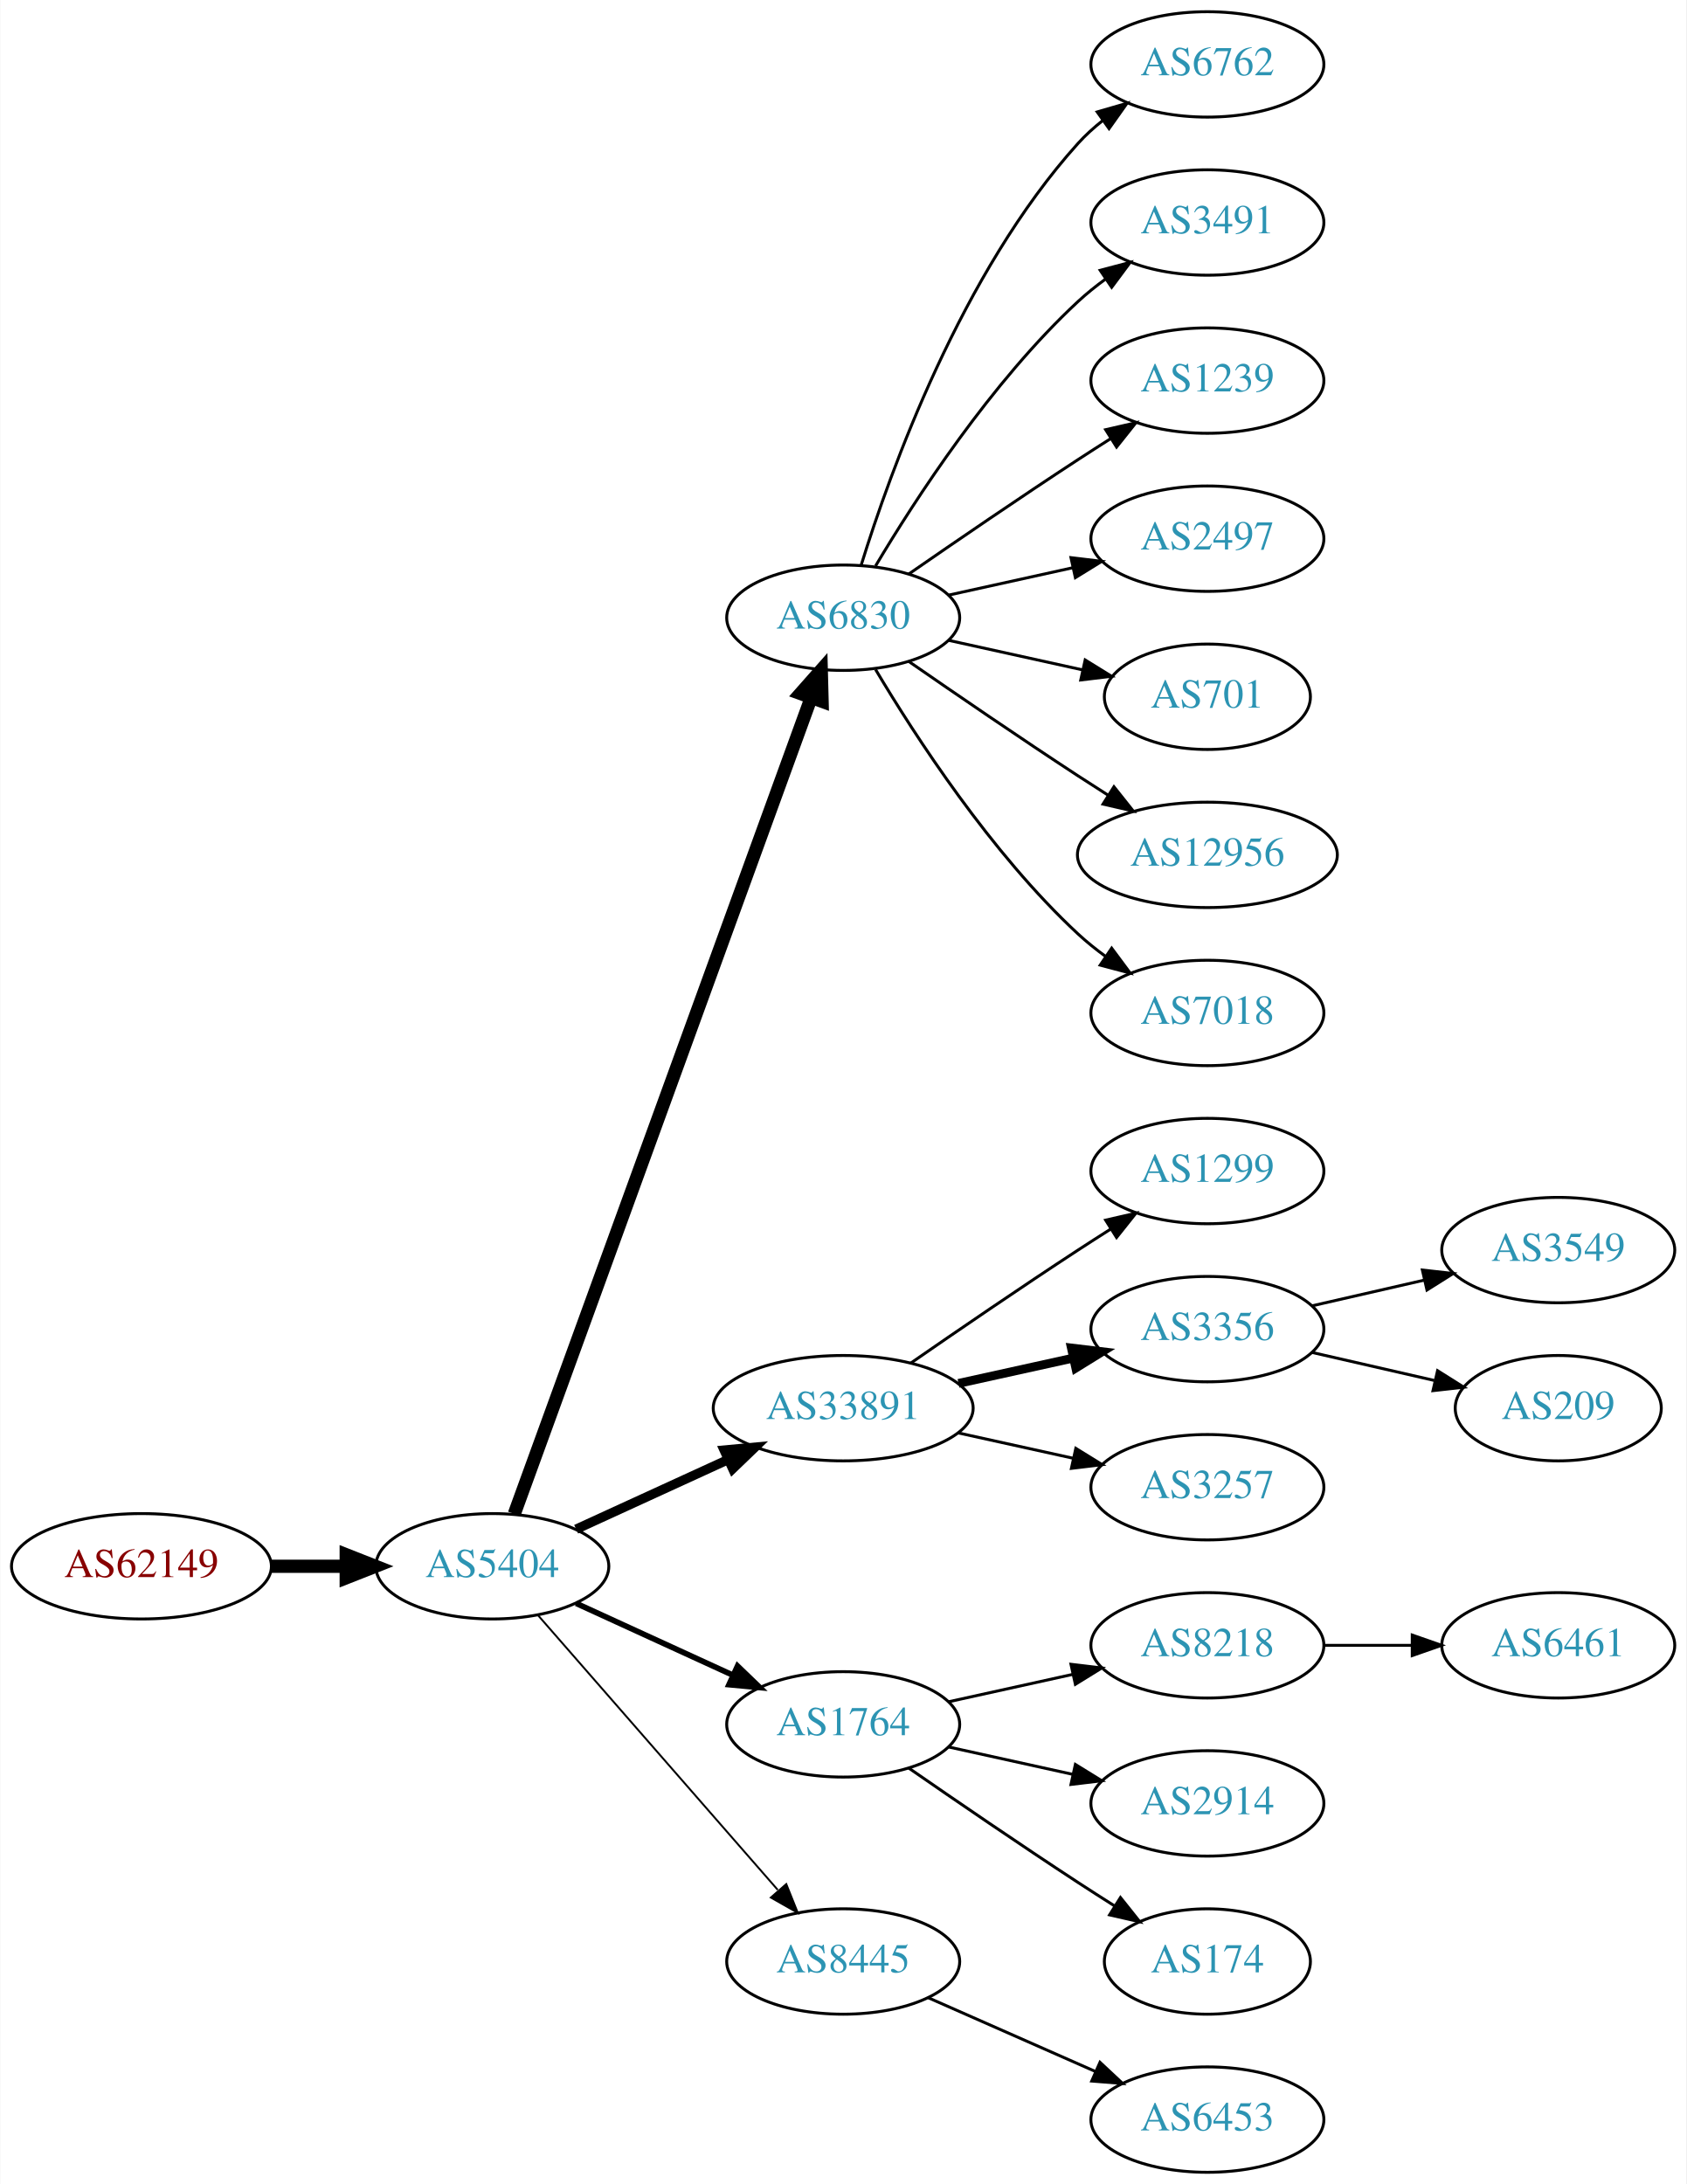
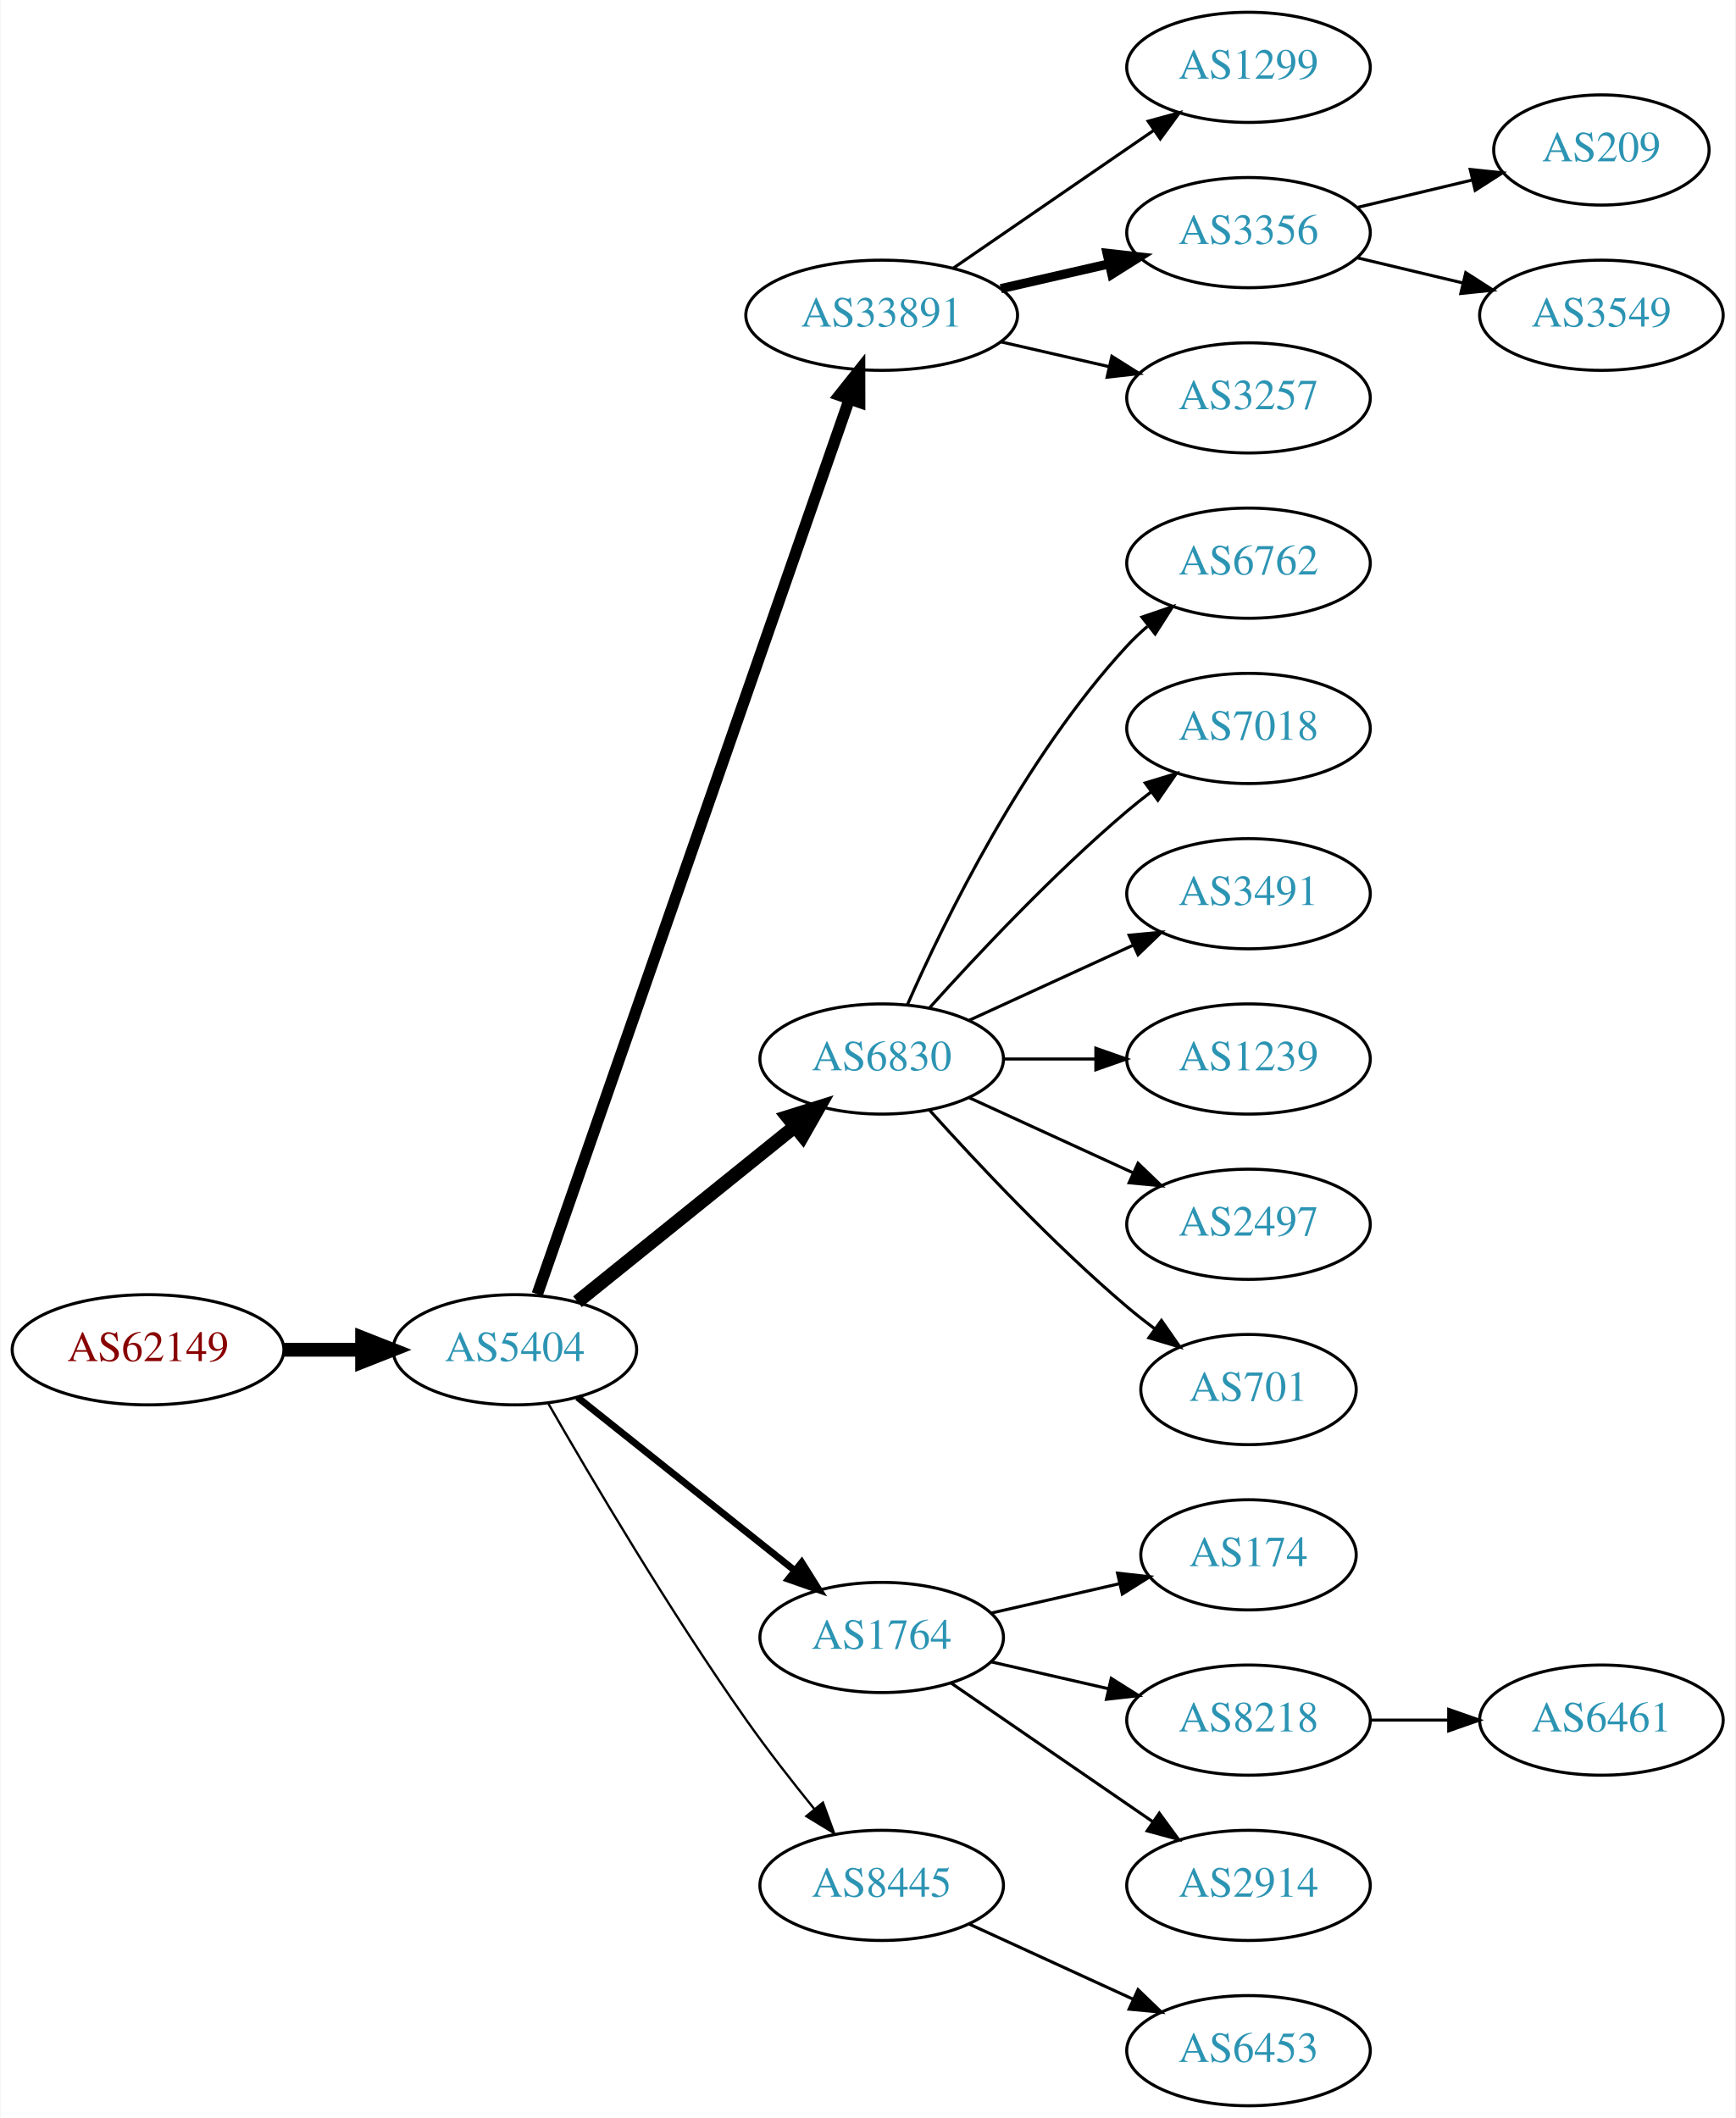
- <svg xmlns="http://www.w3.org/2000/svg" xmlns:xlink="http://www.w3.org/1999/xlink" width="576pt" height="746pt" viewBox="0.00 0.00 575.76 746.00">
-   <g id="graph0" class="graph" transform="scale(1 1) rotate(0) translate(4 742)">
-     <polygon fill="white" stroke="none" points="-4,4 -4,-742 571.762,-742 571.762,4 -4,4" />
+ <svg xmlns="http://www.w3.org/2000/svg" xmlns:xlink="http://www.w3.org/1999/xlink" width="567pt" height="692pt" viewBox="0.00 0.00 566.66 692.00">
+   <g id="graph0" class="graph" transform="scale(1 1) rotate(0) translate(4 688)">
+     <polygon fill="white" stroke="none" points="-4,4 -4,-688 562.663,-688 562.663,4 -4,4" />
    <g id="node1" class="node">
      <g id="a_node1">
        <a xlink:href="/asn/62149" xlink:title="AS62149 ~ Verein Kabel-TV Gerlos [AT]">
-           <ellipse fill="#ffffff" stroke="black" cx="44.196" cy="-207" rx="44.393" ry="18" />
-           <text text-anchor="middle" x="44.196" y="-203.3" font-family="Times,serif" font-size="14.00" fill="#880000">AS62149</text>
+           <ellipse fill="#ffffff" stroke="black" cx="44.196" cy="-247" rx="44.393" ry="18" />
+           <text text-anchor="middle" x="44.196" y="-243.3" font-family="Times,serif" font-size="14.00" fill="#880000">AS62149</text>
        </a>
      </g>
    </g>
    <g id="node2" class="node">
      <g id="a_node2">
        <a xlink:href="/asn/5404" xlink:title="AS5404 ~ ASN conova communications GmbH [AT]">
-           <ellipse fill="#ffffff" stroke="black" cx="164.039" cy="-207" rx="39.794" ry="18" />
-           <text text-anchor="middle" x="164.039" y="-203.3" font-family="Times,serif" font-size="14.00" fill="#2c94b3">AS5404</text>
+           <ellipse fill="#ffffff" stroke="black" cx="164.039" cy="-247" rx="39.794" ry="18" />
+           <text text-anchor="middle" x="164.039" y="-243.3" font-family="Times,serif" font-size="14.00" fill="#2c94b3">AS5404</text>
        </a>
      </g>
    </g>
    <g id="edge1" class="edge">
-       <path fill="none" stroke="black" stroke-width="4.5" d="M88.407,-207C96.72,-207 105.482,-207 113.965,-207" />
-       <polygon fill="black" stroke="black" stroke-width="4.5" points="114.123,-210.938 124.123,-207 114.123,-203.063 114.123,-210.938" />
+       <path fill="none" stroke="black" stroke-width="4.5" d="M88.407,-247C96.72,-247 105.482,-247 113.965,-247" />
+       <polygon fill="black" stroke="black" stroke-width="4.5" points="114.123,-250.938 124.123,-247 114.123,-243.063 114.123,-250.938" />
    </g>
    <g id="node3" class="node">
      <g id="a_node3">
-         <a xlink:href="/asn/6830" xlink:title="AS6830 ~ LGI-UPC [AT]">
-           <ellipse fill="#ffffff" stroke="black" cx="283.881" cy="-531" rx="39.794" ry="18" />
-           <text text-anchor="middle" x="283.881" y="-527.3" font-family="Times,serif" font-size="14.00" fill="#2c94b3">AS6830</text>
+         <a xlink:href="/asn/33891" xlink:title="AS33891 ~ CORE-BACKBONE GMBH GLOBAL NETWORK [DE]">
+           <ellipse fill="#ffffff" stroke="black" cx="283.881" cy="-585" rx="44.393" ry="18" />
+           <text text-anchor="middle" x="283.881" y="-581.3" font-family="Times,serif" font-size="14.00" fill="#2c94b3">AS33891</text>
        </a>
      </g>
    </g>
    <g id="edge2" class="edge">
-       <path fill="none" stroke="black" stroke-width="4.5" d="M171.542,-224.881C191.099,-278.651 249.467,-439.129 272.941,-503.67" />
-       <polygon fill="black" stroke="black" stroke-width="4.5" points="269.279,-505.122 276.398,-513.174 276.68,-502.431 269.279,-505.122" />
+       <path fill="none" stroke="black" stroke-width="3.75" d="M171.374,-265.172C190.842,-321.01 249.878,-490.34 273.228,-557.311" />
+       <polygon fill="black" stroke="black" stroke-width="3.75" points="270.06,-558.858 276.657,-567.148 276.67,-556.553 270.06,-558.858" />
    </g>
    <g id="node4" class="node">
      <g id="a_node4">
-         <a xlink:href="/asn/33891" xlink:title="AS33891 ~ CORE-BACKBONE GMBH GLOBAL NETWORK [DE]">
-           <ellipse fill="#ffffff" stroke="black" cx="283.881" cy="-261" rx="44.393" ry="18" />
-           <text text-anchor="middle" x="283.881" y="-257.3" font-family="Times,serif" font-size="14.00" fill="#2c94b3">AS33891</text>
+         <a xlink:href="/asn/6830" xlink:title="AS6830 ~ LGI-UPC [AT]">
+           <ellipse fill="#ffffff" stroke="black" cx="283.881" cy="-342" rx="39.794" ry="18" />
+           <text text-anchor="middle" x="283.881" y="-338.3" font-family="Times,serif" font-size="14.00" fill="#2c94b3">AS6830</text>
        </a>
      </g>
    </g>
    <g id="edge3" class="edge">
-       <path fill="none" stroke="black" stroke-width="3.214" d="M192.667,-219.661C208.165,-226.762 227.732,-235.728 244.678,-243.494" />
-       <polygon fill="black" stroke="black" stroke-width="3.214" points="243.232,-246.681 253.781,-247.665 246.148,-240.317 243.232,-246.681" />
+       <path fill="none" stroke="black" stroke-width="4.5" d="M184.498,-262.687C203.859,-278.295 233.74,-302.385 255.493,-319.921" />
+       <polygon fill="black" stroke="black" stroke-width="4.5" points="253.136,-323.079 263.393,-326.289 258.079,-316.948 253.136,-323.079" />
    </g>
    <g id="node5" class="node">
      <g id="a_node5">
        <a xlink:href="/asn/1764" xlink:title="AS1764 ~ NEXTLAYER-AS [AT]">
          <ellipse fill="#ffffff" stroke="black" cx="283.881" cy="-153" rx="39.794" ry="18" />
          <text text-anchor="middle" x="283.881" y="-149.3" font-family="Times,serif" font-size="14.00" fill="#2c94b3">AS1764</text>
        </a>
      </g>
    </g>
    <g id="edge4" class="edge">
-       <path fill="none" stroke="black" stroke-width="1.929" d="M192.667,-194.339C208.624,-187.027 228.895,-177.739 246.178,-169.819" />
-       <polygon fill="black" stroke="black" stroke-width="1.929" points="247.793,-172.929 255.425,-165.581 244.876,-166.565 247.793,-172.929" />
+       <path fill="none" stroke="black" stroke-width="2.25" d="M184.498,-231.478C203.859,-216.034 233.74,-192.198 255.493,-174.847" />
+       <polygon fill="black" stroke="black" stroke-width="2.25" points="257.758,-177.517 263.393,-168.545 253.393,-172.045 257.758,-177.517" />
    </g>
    <g id="node6" class="node">
      <g id="a_node6">
        <a xlink:href="/asn/8445" xlink:title="AS8445 ~ SALZBURG-AG-AS [AT]">
          <ellipse fill="#ffffff" stroke="black" cx="283.881" cy="-72" rx="39.794" ry="18" />
          <text text-anchor="middle" x="283.881" y="-68.3" font-family="Times,serif" font-size="14.00" fill="#2c94b3">AS8445</text>
        </a>
      </g>
    </g>
    <g id="edge5" class="edge">
-       <path fill="none" stroke="black" stroke-width="0.643" d="M179.725,-190.175C200.302,-166.603 237.839,-123.6 261.512,-96.48" />
-       <polygon fill="black" stroke="black" stroke-width="0.643" points="264.44,-98.448 268.38,-88.613 259.167,-93.845 264.44,-98.448" />
+       <path fill="none" stroke="black" stroke-width="0.75" d="M175.022,-229.34C188.766,-205.388 214.666,-161.514 239.685,-126 246.567,-116.231 254.627,-105.896 261.909,-96.911" />
+       <polygon fill="black" stroke="black" stroke-width="0.75" points="264.685,-99.046 268.322,-89.095 259.273,-94.606 264.685,-99.046" />
    </g>
    <g id="node7" class="node">
      <g id="a_node7">
-         <a xlink:href="/asn/6762" xlink:title="AS6762 ~ TELECOM ITALIA SPARKLE S.p.A. [IT]">
-           <ellipse fill="#ffffff" stroke="black" cx="408.273" cy="-720" rx="39.794" ry="18" />
-           <text text-anchor="middle" x="408.273" y="-716.3" font-family="Times,serif" font-size="14.00" fill="#2c94b3">AS6762</text>
+         <a xlink:href="/asn/1299" xlink:title="AS1299 ~ Telia Carrier [EU]">
+           <ellipse fill="#ffffff" stroke="black" cx="403.724" cy="-666" rx="39.794" ry="18" />
+           <text text-anchor="middle" x="403.724" y="-662.3" font-family="Times,serif" font-size="14.00" fill="#2c94b3">AS1299</text>
        </a>
      </g>
    </g>
    <g id="edge6" class="edge">
-       <path fill="none" stroke="black" d="M290.019,-548.94C299.922,-580.979 324.259,-648.812 364.077,-693 366.593,-695.792 369.465,-698.401 372.504,-700.812" />
-       <polygon fill="black" stroke="black" points="370.633,-703.776 380.812,-706.715 374.687,-698.07 370.633,-703.776" />
+       <path fill="none" stroke="black" d="M307.324,-600.426C325.905,-613.198 352.466,-631.455 372.846,-645.463" />
+       <polygon fill="black" stroke="black" points="370.936,-648.398 381.16,-651.178 374.902,-642.629 370.936,-648.398" />
    </g>
    <g id="node8" class="node">
      <g id="a_node8">
-         <a xlink:href="/asn/3491" xlink:title="AS3491 ~ PCCW Global, Inc. [US]">
-           <ellipse fill="#ffffff" stroke="black" cx="408.273" cy="-666" rx="39.794" ry="18" />
-           <text text-anchor="middle" x="408.273" y="-662.3" font-family="Times,serif" font-size="14.00" fill="#2c94b3">AS3491</text>
+         <a xlink:href="/asn/3356" xlink:title="AS3356 ~ Level 3 Parent, LLC [US]">
+           <ellipse fill="#ffffff" stroke="black" cx="403.724" cy="-612" rx="39.794" ry="18" />
+           <text text-anchor="middle" x="403.724" y="-608.3" font-family="Times,serif" font-size="14.00" fill="#2c94b3">AS3356</text>
        </a>
      </g>
    </g>
    <g id="edge7" class="edge">
-       <path fill="none" stroke="black" d="M294.927,-548.671C308.498,-571.472 334.43,-611.472 364.077,-639 366.984,-641.699 370.197,-644.28 373.521,-646.703" />
-       <polygon fill="black" stroke="black" points="371.656,-649.667 381.899,-652.375 375.58,-643.87 371.656,-649.667" />
+       <path fill="none" stroke="black" stroke-width="3" d="M322.816,-593.692C334.057,-596.267 346.469,-599.111 358.092,-601.774" />
+       <polygon fill="black" stroke="black" stroke-width="3" points="357.525,-605.235 368.054,-604.057 359.088,-598.412 357.525,-605.235" />
    </g>
    <g id="node9" class="node">
      <g id="a_node9">
-         <a xlink:href="/asn/1239" xlink:title="AS1239 ~ Sprint [US]">
-           <ellipse fill="#ffffff" stroke="black" cx="408.273" cy="-612" rx="39.794" ry="18" />
-           <text text-anchor="middle" x="408.273" y="-608.3" font-family="Times,serif" font-size="14.00" fill="#2c94b3">AS1239</text>
+         <a xlink:href="/asn/3257" xlink:title="AS3257 ~ GTT [DE]">
+           <ellipse fill="#ffffff" stroke="black" cx="403.724" cy="-558" rx="39.794" ry="18" />
+           <text text-anchor="middle" x="403.724" y="-554.3" font-family="Times,serif" font-size="14.00" fill="#2c94b3">AS3257</text>
        </a>
      </g>
    </g>
    <g id="edge8" class="edge">
-       <path fill="none" stroke="black" d="M306.238,-545.901C322.089,-556.877 344.292,-572.079 364.077,-585 367.659,-587.339 371.43,-589.759 375.19,-592.144" />
-       <polygon fill="black" stroke="black" points="373.523,-595.231 383.851,-597.596 377.252,-589.307 373.523,-595.231" />
+       <path fill="none" stroke="black" d="M322.816,-576.308C334.057,-573.733 346.469,-570.889 358.092,-568.226" />
+       <polygon fill="black" stroke="black" points="359.088,-571.588 368.054,-565.943 357.525,-564.765 359.088,-571.588" />
    </g>
    <g id="node10" class="node">
      <g id="a_node10">
-         <a xlink:href="/asn/2497" xlink:title="AS2497 ~ Internet Initiative Japan Inc. [JP]">
-           <ellipse fill="#ffffff" stroke="black" cx="408.273" cy="-558" rx="39.794" ry="18" />
-           <text text-anchor="middle" x="408.273" y="-554.3" font-family="Times,serif" font-size="14.00" fill="#2c94b3">AS2497</text>
+         <a xlink:href="/asn/6762" xlink:title="AS6762 ~ TELECOM ITALIA SPARKLE S.p.A. [IT]">
+           <ellipse fill="#ffffff" stroke="black" cx="403.724" cy="-504" rx="39.794" ry="18" />
+           <text text-anchor="middle" x="403.724" y="-500.3" font-family="Times,serif" font-size="14.00" fill="#2c94b3">AS6762</text>
        </a>
      </g>
    </g>
    <g id="edge9" class="edge">
-       <path fill="none" stroke="black" d="M319.954,-538.737C333.141,-541.646 348.321,-544.995 362.287,-548.076" />
-       <polygon fill="black" stroke="black" points="361.676,-551.525 372.196,-550.262 363.184,-544.69 361.676,-551.525" />
+       <path fill="none" stroke="black" d="M292.297,-359.761C304.365,-387.183 330.337,-440.473 364.077,-477 366.108,-479.198 368.347,-481.319 370.693,-483.34" />
+       <polygon fill="black" stroke="black" points="368.905,-486.386 378.937,-489.794 373.22,-480.874 368.905,-486.386" />
    </g>
    <g id="node11" class="node">
      <g id="a_node11">
-         <a xlink:href="/asn/701" xlink:title="AS701 ~ UUNET [US]">
-           <ellipse fill="#ffffff" stroke="black" cx="408.273" cy="-504" rx="35.194" ry="18" />
-           <text text-anchor="middle" x="408.273" y="-500.3" font-family="Times,serif" font-size="14.00" fill="#2c94b3">AS701</text>
+         <a xlink:href="/asn/7018" xlink:title="AS7018 ~ AT&amp;T Services, Inc. [US]">
+           <ellipse fill="#ffffff" stroke="black" cx="403.724" cy="-450" rx="39.794" ry="18" />
+           <text text-anchor="middle" x="403.724" y="-446.3" font-family="Times,serif" font-size="14.00" fill="#2c94b3">AS7018</text>
        </a>
      </g>
    </g>
    <g id="edge10" class="edge">
-       <path fill="none" stroke="black" d="M319.954,-523.263C334.187,-520.123 350.742,-516.471 365.586,-513.196" />
-       <polygon fill="black" stroke="black" points="366.529,-516.572 375.54,-511 365.021,-509.737 366.529,-516.572" />
+       <path fill="none" stroke="black" d="M299.527,-358.725C314.828,-375.765 339.925,-402.523 364.077,-423 366.574,-425.117 369.235,-427.232 371.946,-429.293" />
+       <polygon fill="black" stroke="black" points="369.983,-432.194 380.123,-435.266 374.112,-426.541 369.983,-432.194" />
    </g>
    <g id="node12" class="node">
      <g id="a_node12">
-         <a xlink:href="/asn/12956" xlink:title="AS12956 ~ TELXIUS [ES]">
-           <ellipse fill="#ffffff" stroke="black" cx="408.273" cy="-450" rx="44.393" ry="18" />
-           <text text-anchor="middle" x="408.273" y="-446.3" font-family="Times,serif" font-size="14.00" fill="#2c94b3">AS12956</text>
+         <a xlink:href="/asn/3491" xlink:title="AS3491 ~ PCCW Global, Inc. [US]">
+           <ellipse fill="#ffffff" stroke="black" cx="403.724" cy="-396" rx="39.794" ry="18" />
+           <text text-anchor="middle" x="403.724" y="-392.3" font-family="Times,serif" font-size="14.00" fill="#2c94b3">AS3491</text>
        </a>
      </g>
    </g>
    <g id="edge11" class="edge">
-       <path fill="none" stroke="black" d="M306.238,-516.099C322.089,-505.123 344.292,-489.921 364.077,-477 367.398,-474.831 370.88,-472.594 374.367,-470.379" />
-       <polygon fill="black" stroke="black" points="376.356,-473.262 382.949,-464.968 372.623,-467.34 376.356,-473.262" />
+       <path fill="none" stroke="black" d="M312.51,-354.661C328.467,-361.973 348.738,-371.261 366.02,-379.181" />
+       <polygon fill="black" stroke="black" points="364.719,-382.435 375.268,-383.419 367.635,-376.071 364.719,-382.435" />
    </g>
    <g id="node13" class="node">
      <g id="a_node13">
-         <a xlink:href="/asn/7018" xlink:title="AS7018 ~ AT&amp;T Services, Inc. [US]">
-           <ellipse fill="#ffffff" stroke="black" cx="408.273" cy="-396" rx="39.794" ry="18" />
-           <text text-anchor="middle" x="408.273" y="-392.3" font-family="Times,serif" font-size="14.00" fill="#2c94b3">AS7018</text>
+         <a xlink:href="/asn/1239" xlink:title="AS1239 ~ Sprint [US]">
+           <ellipse fill="#ffffff" stroke="black" cx="403.724" cy="-342" rx="39.794" ry="18" />
+           <text text-anchor="middle" x="403.724" y="-338.3" font-family="Times,serif" font-size="14.00" fill="#2c94b3">AS1239</text>
        </a>
      </g>
    </g>
    <g id="edge12" class="edge">
-       <path fill="none" stroke="black" d="M294.927,-513.329C308.498,-490.528 334.43,-450.528 364.077,-423 366.984,-420.301 370.197,-417.72 373.521,-415.297" />
-       <polygon fill="black" stroke="black" points="375.58,-418.13 381.899,-409.625 371.656,-412.333 375.58,-418.13" />
+       <path fill="none" stroke="black" d="M323.794,-342C333.347,-342 343.697,-342 353.659,-342" />
+       <polygon fill="black" stroke="black" points="353.852,-345.5 363.852,-342 353.852,-338.5 353.852,-345.5" />
    </g>
    <g id="node14" class="node">
      <g id="a_node14">
-         <a xlink:href="/asn/1299" xlink:title="AS1299 ~ Telia Carrier [EU]">
-           <ellipse fill="#ffffff" stroke="black" cx="408.273" cy="-342" rx="39.794" ry="18" />
-           <text text-anchor="middle" x="408.273" y="-338.3" font-family="Times,serif" font-size="14.00" fill="#2c94b3">AS1299</text>
+         <a xlink:href="/asn/2497" xlink:title="AS2497 ~ Internet Initiative Japan Inc. [JP]">
+           <ellipse fill="#ffffff" stroke="black" cx="403.724" cy="-288" rx="39.794" ry="18" />
+           <text text-anchor="middle" x="403.724" y="-284.3" font-family="Times,serif" font-size="14.00" fill="#2c94b3">AS2497</text>
        </a>
      </g>
    </g>
    <g id="edge13" class="edge">
-       <path fill="none" stroke="black" d="M306.912,-276.367C322.714,-287.305 344.571,-302.261 364.077,-315 367.659,-317.339 371.43,-319.759 375.19,-322.144" />
-       <polygon fill="black" stroke="black" points="373.523,-325.231 383.851,-327.596 377.252,-319.307 373.523,-325.231" />
+       <path fill="none" stroke="black" d="M312.51,-329.339C328.467,-322.027 348.738,-312.739 366.02,-304.819" />
+       <polygon fill="black" stroke="black" points="367.635,-307.929 375.268,-300.581 364.719,-301.565 367.635,-307.929" />
    </g>
    <g id="node15" class="node">
      <g id="a_node15">
-         <a xlink:href="/asn/3356" xlink:title="AS3356 ~ Level 3 Parent, LLC [US]">
-           <ellipse fill="#ffffff" stroke="black" cx="408.273" cy="-288" rx="39.794" ry="18" />
-           <text text-anchor="middle" x="408.273" y="-284.3" font-family="Times,serif" font-size="14.00" fill="#2c94b3">AS3356</text>
+         <a xlink:href="/asn/701" xlink:title="AS701 ~ UUNET [US]">
+           <ellipse fill="#ffffff" stroke="black" cx="403.724" cy="-234" rx="35.194" ry="18" />
+           <text text-anchor="middle" x="403.724" y="-230.3" font-family="Times,serif" font-size="14.00" fill="#2c94b3">AS701</text>
        </a>
      </g>
    </g>
    <g id="edge14" class="edge">
-       <path fill="none" stroke="black" stroke-width="3" d="M323.271,-269.469C335.662,-272.202 349.509,-275.257 362.329,-278.085" />
-       <polygon fill="black" stroke="black" stroke-width="3" points="361.825,-281.558 372.344,-280.295 363.333,-274.722 361.825,-281.558" />
+       <path fill="none" stroke="black" d="M299.527,-325.275C314.828,-308.235 339.925,-281.477 364.077,-261 366.93,-258.582 369.995,-256.167 373.106,-253.831" />
+       <polygon fill="black" stroke="black" points="375.279,-256.578 381.334,-247.884 371.179,-250.905 375.279,-256.578" />
    </g>
    <g id="node16" class="node">
      <g id="a_node16">
-         <a xlink:href="/asn/3257" xlink:title="AS3257 ~ GTT [DE]">
-           <ellipse fill="#ffffff" stroke="black" cx="408.273" cy="-234" rx="39.794" ry="18" />
-           <text text-anchor="middle" x="408.273" y="-230.3" font-family="Times,serif" font-size="14.00" fill="#2c94b3">AS3257</text>
+         <a xlink:href="/asn/174" xlink:title="AS174 ~ Cogent Communications [US]">
+           <ellipse fill="#ffffff" stroke="black" cx="403.724" cy="-180" rx="35.194" ry="18" />
+           <text text-anchor="middle" x="403.724" y="-176.3" font-family="Times,serif" font-size="14.00" fill="#2c94b3">AS174</text>
        </a>
      </g>
    </g>
    <g id="edge15" class="edge">
-       <path fill="none" stroke="black" d="M323.271,-252.531C335.662,-249.798 349.509,-246.743 362.329,-243.915" />
-       <polygon fill="black" stroke="black" points="363.333,-247.278 372.344,-241.705 361.825,-240.442 363.333,-247.278" />
+       <path fill="none" stroke="black" d="M319.6,-160.955C332.693,-163.955 347.715,-167.396 361.356,-170.522" />
+       <polygon fill="black" stroke="black" points="360.934,-174.016 371.463,-172.838 362.497,-167.193 360.934,-174.016" />
    </g>
    <g id="node17" class="node">
      <g id="a_node17">
        <a xlink:href="/asn/8218" xlink:title="AS8218 ~ legacy Neotelecoms [FR]">
-           <ellipse fill="#ffffff" stroke="black" cx="408.273" cy="-180" rx="39.794" ry="18" />
-           <text text-anchor="middle" x="408.273" y="-176.3" font-family="Times,serif" font-size="14.00" fill="#2c94b3">AS8218</text>
+           <ellipse fill="#ffffff" stroke="black" cx="403.724" cy="-126" rx="39.794" ry="18" />
+           <text text-anchor="middle" x="403.724" y="-122.3" font-family="Times,serif" font-size="14.00" fill="#2c94b3">AS8218</text>
        </a>
      </g>
    </g>
    <g id="edge16" class="edge">
-       <path fill="none" stroke="black" d="M319.954,-160.737C333.141,-163.646 348.321,-166.995 362.287,-170.076" />
-       <polygon fill="black" stroke="black" points="361.676,-173.525 372.196,-172.262 363.184,-166.69 361.676,-173.525" />
+       <path fill="none" stroke="black" d="M319.6,-145.045C331.6,-142.296 345.221,-139.175 357.914,-136.267" />
+       <polygon fill="black" stroke="black" points="358.88,-139.636 367.845,-133.991 357.316,-132.813 358.88,-139.636" />
    </g>
    <g id="node18" class="node">
      <g id="a_node18">
        <a xlink:href="/asn/2914" xlink:title="AS2914 ~ NTT America, Inc. [US]">
-           <ellipse fill="#ffffff" stroke="black" cx="408.273" cy="-126" rx="39.794" ry="18" />
-           <text text-anchor="middle" x="408.273" y="-122.3" font-family="Times,serif" font-size="14.00" fill="#2c94b3">AS2914</text>
+           <ellipse fill="#ffffff" stroke="black" cx="403.724" cy="-72" rx="39.794" ry="18" />
+           <text text-anchor="middle" x="403.724" y="-68.3" font-family="Times,serif" font-size="14.00" fill="#2c94b3">AS2914</text>
        </a>
      </g>
    </g>
    <g id="edge17" class="edge">
-       <path fill="none" stroke="black" d="M319.954,-145.263C333.141,-142.354 348.321,-139.005 362.287,-135.924" />
-       <polygon fill="black" stroke="black" points="363.184,-139.31 372.196,-133.738 361.676,-132.475 363.184,-139.31" />
+       <path fill="none" stroke="black" d="M306.495,-138.143C324.984,-125.435 351.798,-107.005 372.427,-92.825" />
+       <polygon fill="black" stroke="black" points="374.589,-95.586 380.848,-87.037 370.624,-89.817 374.589,-95.586" />
+     </g>
+     <g id="node22" class="node">
+       <g id="a_node22">
+         <a xlink:href="/asn/6453" xlink:title="AS6453 ~ TATA COMMUNICATIONS (AMERICA) INC [US]">
+           <ellipse fill="#ffffff" stroke="black" cx="403.724" cy="-18" rx="39.794" ry="18" />
+           <text text-anchor="middle" x="403.724" y="-14.3" font-family="Times,serif" font-size="14.00" fill="#2c94b3">AS6453</text>
+         </a>
+       </g>
+     </g>
+     <g id="edge21" class="edge">
+       <path fill="none" stroke="black" d="M312.51,-59.339C328.467,-52.027 348.738,-42.739 366.02,-34.819" />
+       <polygon fill="black" stroke="black" points="367.635,-37.929 375.268,-30.581 364.719,-31.565 367.635,-37.929" />
    </g>
    <g id="node19" class="node">
      <g id="a_node19">
-         <a xlink:href="/asn/174" xlink:title="AS174 ~ Cogent Communications [US]">
-           <ellipse fill="#ffffff" stroke="black" cx="408.273" cy="-72" rx="35.194" ry="18" />
-           <text text-anchor="middle" x="408.273" y="-68.3" font-family="Times,serif" font-size="14.00" fill="#2c94b3">AS174</text>
+         <a xlink:href="/asn/209" xlink:title="AS209 ~ CenturyLink Communications, LLC [US]">
+           <ellipse fill="#ffffff" stroke="black" cx="519.017" cy="-639" rx="35.194" ry="18" />
+           <text text-anchor="middle" x="519.017" y="-635.3" font-family="Times,serif" font-size="14.00" fill="#2c94b3">AS209</text>
        </a>
      </g>
    </g>
    <g id="edge18" class="edge">
-       <path fill="none" stroke="black" d="M306.238,-138.099C322.089,-127.123 344.292,-111.921 364.077,-99 368.122,-96.358 372.407,-93.615 376.647,-90.933" />
-       <polygon fill="black" stroke="black" points="378.584,-93.85 385.191,-85.568 374.861,-87.921 378.584,-93.85" />
-     </g>
-     <g id="node23" class="node">
-       <g id="a_node23">
-         <a xlink:href="/asn/6453" xlink:title="AS6453 ~ TATA COMMUNICATIONS (AMERICA) INC [US]">
-           <ellipse fill="#ffffff" stroke="black" cx="408.273" cy="-18" rx="39.794" ry="18" />
-           <text text-anchor="middle" x="408.273" y="-14.3" font-family="Times,serif" font-size="14.00" fill="#2c94b3">AS6453</text>
-         </a>
-       </g>
-     </g>
-     <g id="edge22" class="edge">
-       <path fill="none" stroke="black" d="M312.96,-59.611C329.908,-52.134 351.706,-42.517 370.075,-34.412" />
-       <polygon fill="black" stroke="black" points="371.589,-37.57 379.325,-30.331 368.763,-31.166 371.589,-37.57" />
+       <path fill="none" stroke="black" d="M439.331,-620.248C451.125,-623.058 464.43,-626.229 476.698,-629.153" />
+       <polygon fill="black" stroke="black" points="476.164,-632.624 486.703,-631.537 477.787,-625.814 476.164,-632.624" />
+     </g>
+     <g id="node20" class="node">
+       <g id="a_node20">
+         <a xlink:href="/asn/3549" xlink:title="AS3549 ~ Level 3 Parent, LLC [US]">
+           <ellipse fill="#ffffff" stroke="black" cx="519.017" cy="-585" rx="39.794" ry="18" />
+           <text text-anchor="middle" x="519.017" y="-581.3" font-family="Times,serif" font-size="14.00" fill="#2c94b3">AS3549</text>
+         </a>
+       </g>
+     </g>
+     <g id="edge19" class="edge">
+       <path fill="none" stroke="black" d="M439.331,-603.752C450.202,-601.162 462.357,-598.265 473.799,-595.538" />
+       <polygon fill="black" stroke="black" points="474.705,-598.92 483.621,-593.197 473.082,-592.111 474.705,-598.92" />
    </g>
    <g id="node21" class="node">
      <g id="a_node21">
-         <a xlink:href="/asn/3549" xlink:title="AS3549 ~ Level 3 Parent, LLC [US]">
-           <ellipse fill="#ffffff" stroke="black" cx="528.116" cy="-315" rx="39.794" ry="18" />
-           <text text-anchor="middle" x="528.116" y="-311.3" font-family="Times,serif" font-size="14.00" fill="#2c94b3">AS3549</text>
+         <a xlink:href="/asn/6461" xlink:title="AS6461 ~ Zayo Bandwidth [US]">
+           <ellipse fill="#ffffff" stroke="black" cx="519.017" cy="-126" rx="39.794" ry="18" />
+           <text text-anchor="middle" x="519.017" y="-122.3" font-family="Times,serif" font-size="14.00" fill="#2c94b3">AS6461</text>
        </a>
      </g>
    </g>
    <g id="edge20" class="edge">
-       <path fill="none" stroke="black" d="M443.993,-295.955C455.993,-298.704 469.613,-301.825 482.306,-304.733" />
-       <polygon fill="black" stroke="black" points="481.708,-308.187 492.238,-307.009 483.272,-301.364 481.708,-308.187" />
-     </g>
-     <g id="node22" class="node">
-       <g id="a_node22">
-         <a xlink:href="/asn/209" xlink:title="AS209 ~ CenturyLink Communications, LLC [US]">
-           <ellipse fill="#ffffff" stroke="black" cx="528.116" cy="-261" rx="35.194" ry="18" />
-           <text text-anchor="middle" x="528.116" y="-257.3" font-family="Times,serif" font-size="14.00" fill="#2c94b3">AS209</text>
-         </a>
-       </g>
-     </g>
-     <g id="edge21" class="edge">
-       <path fill="none" stroke="black" d="M443.993,-280.045C457.085,-277.045 472.107,-273.604 485.748,-270.478" />
-       <polygon fill="black" stroke="black" points="486.89,-273.807 495.855,-268.162 485.326,-266.984 486.89,-273.807" />
-     </g>
-     <g id="node20" class="node">
-       <g id="a_node20">
-         <a xlink:href="/asn/6461" xlink:title="AS6461 ~ Zayo Bandwidth [US]">
-           <ellipse fill="#ffffff" stroke="black" cx="528.116" cy="-180" rx="39.794" ry="18" />
-           <text text-anchor="middle" x="528.116" y="-176.3" font-family="Times,serif" font-size="14.00" fill="#2c94b3">AS6461</text>
-         </a>
-       </g>
-     </g>
-     <g id="edge19" class="edge">
-       <path fill="none" stroke="black" d="M448.186,-180C457.739,-180 468.089,-180 478.052,-180" />
-       <polygon fill="black" stroke="black" points="478.244,-183.5 488.244,-180 478.244,-176.5 478.244,-183.5" />
+       <path fill="none" stroke="black" d="M443.396,-126C451.599,-126 460.363,-126 468.895,-126" />
+       <polygon fill="black" stroke="black" points="469.134,-129.5 479.134,-126 469.134,-122.5 469.134,-129.5" />
    </g>
  </g>
</svg>
